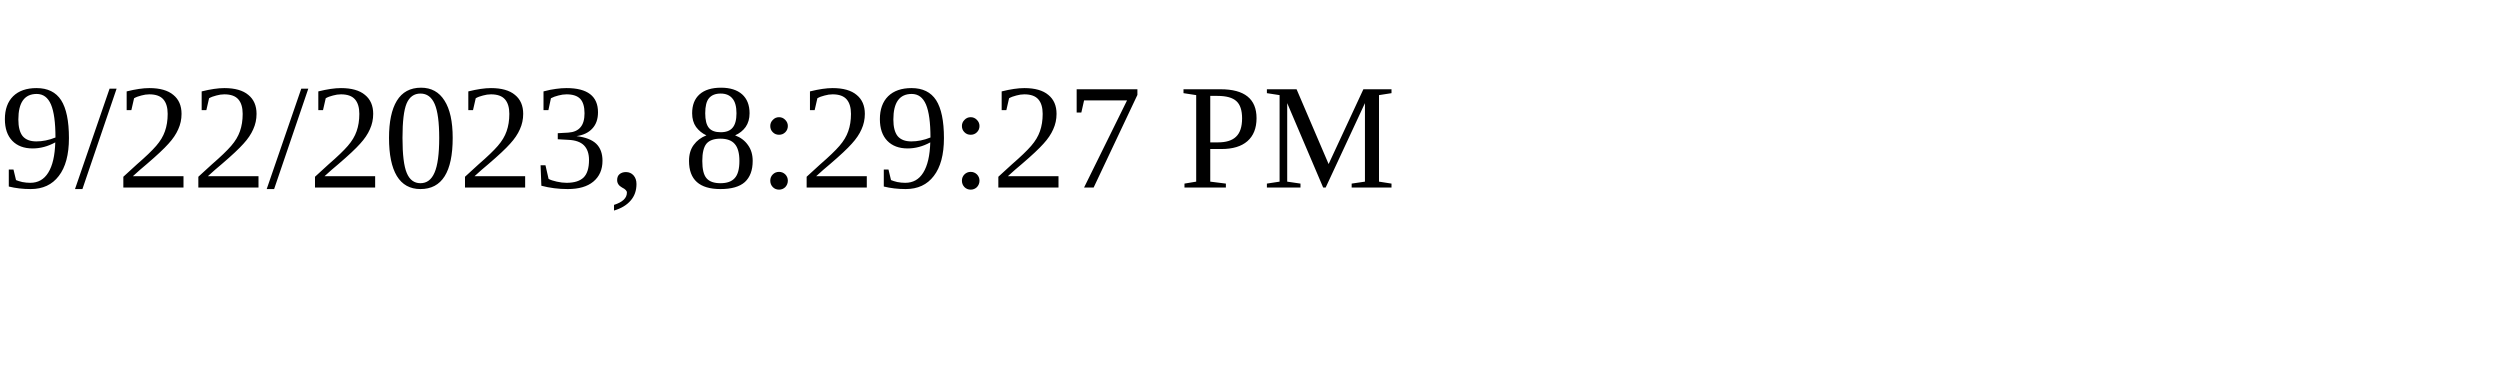
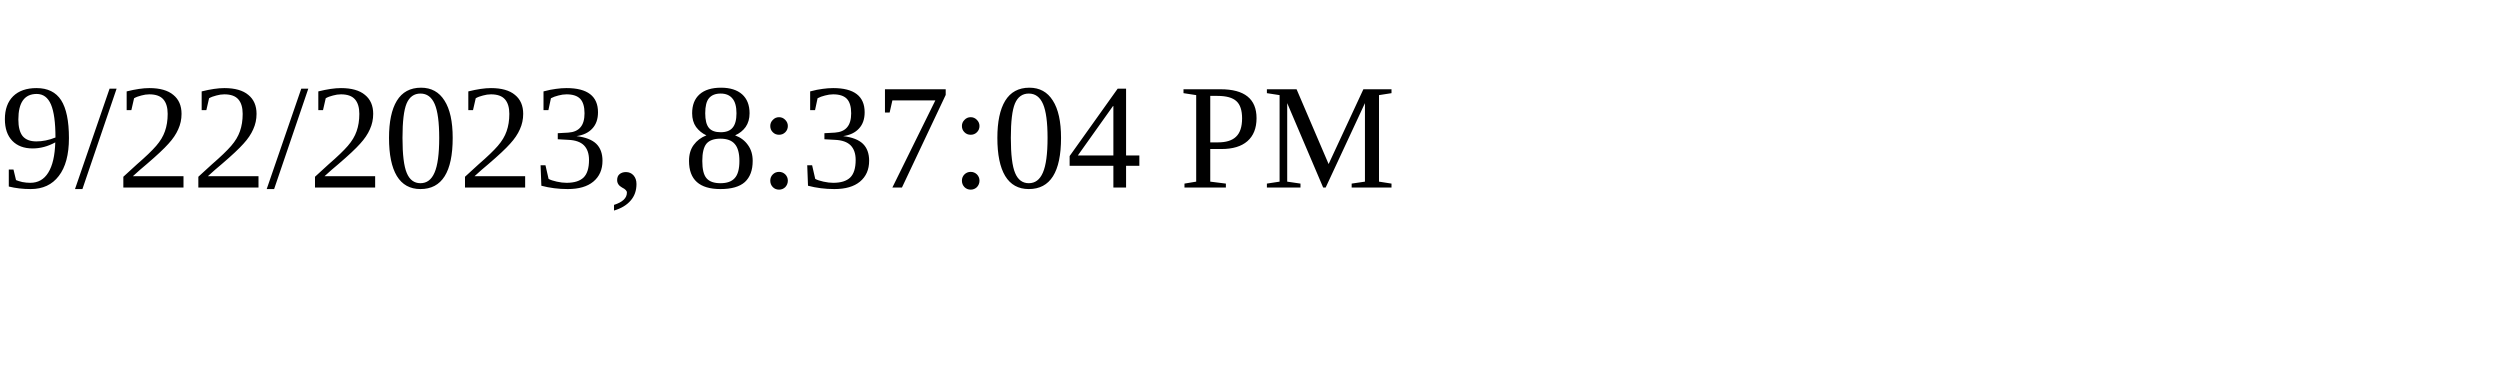
<svg xmlns="http://www.w3.org/2000/svg" height="30" width="200">
-   <text x="0" y="15">9/22/2023, 8:29:27 PM</text>
+   <text x="0" y="15">9/22/2023, 8:37:04 PM</text>
</svg>
